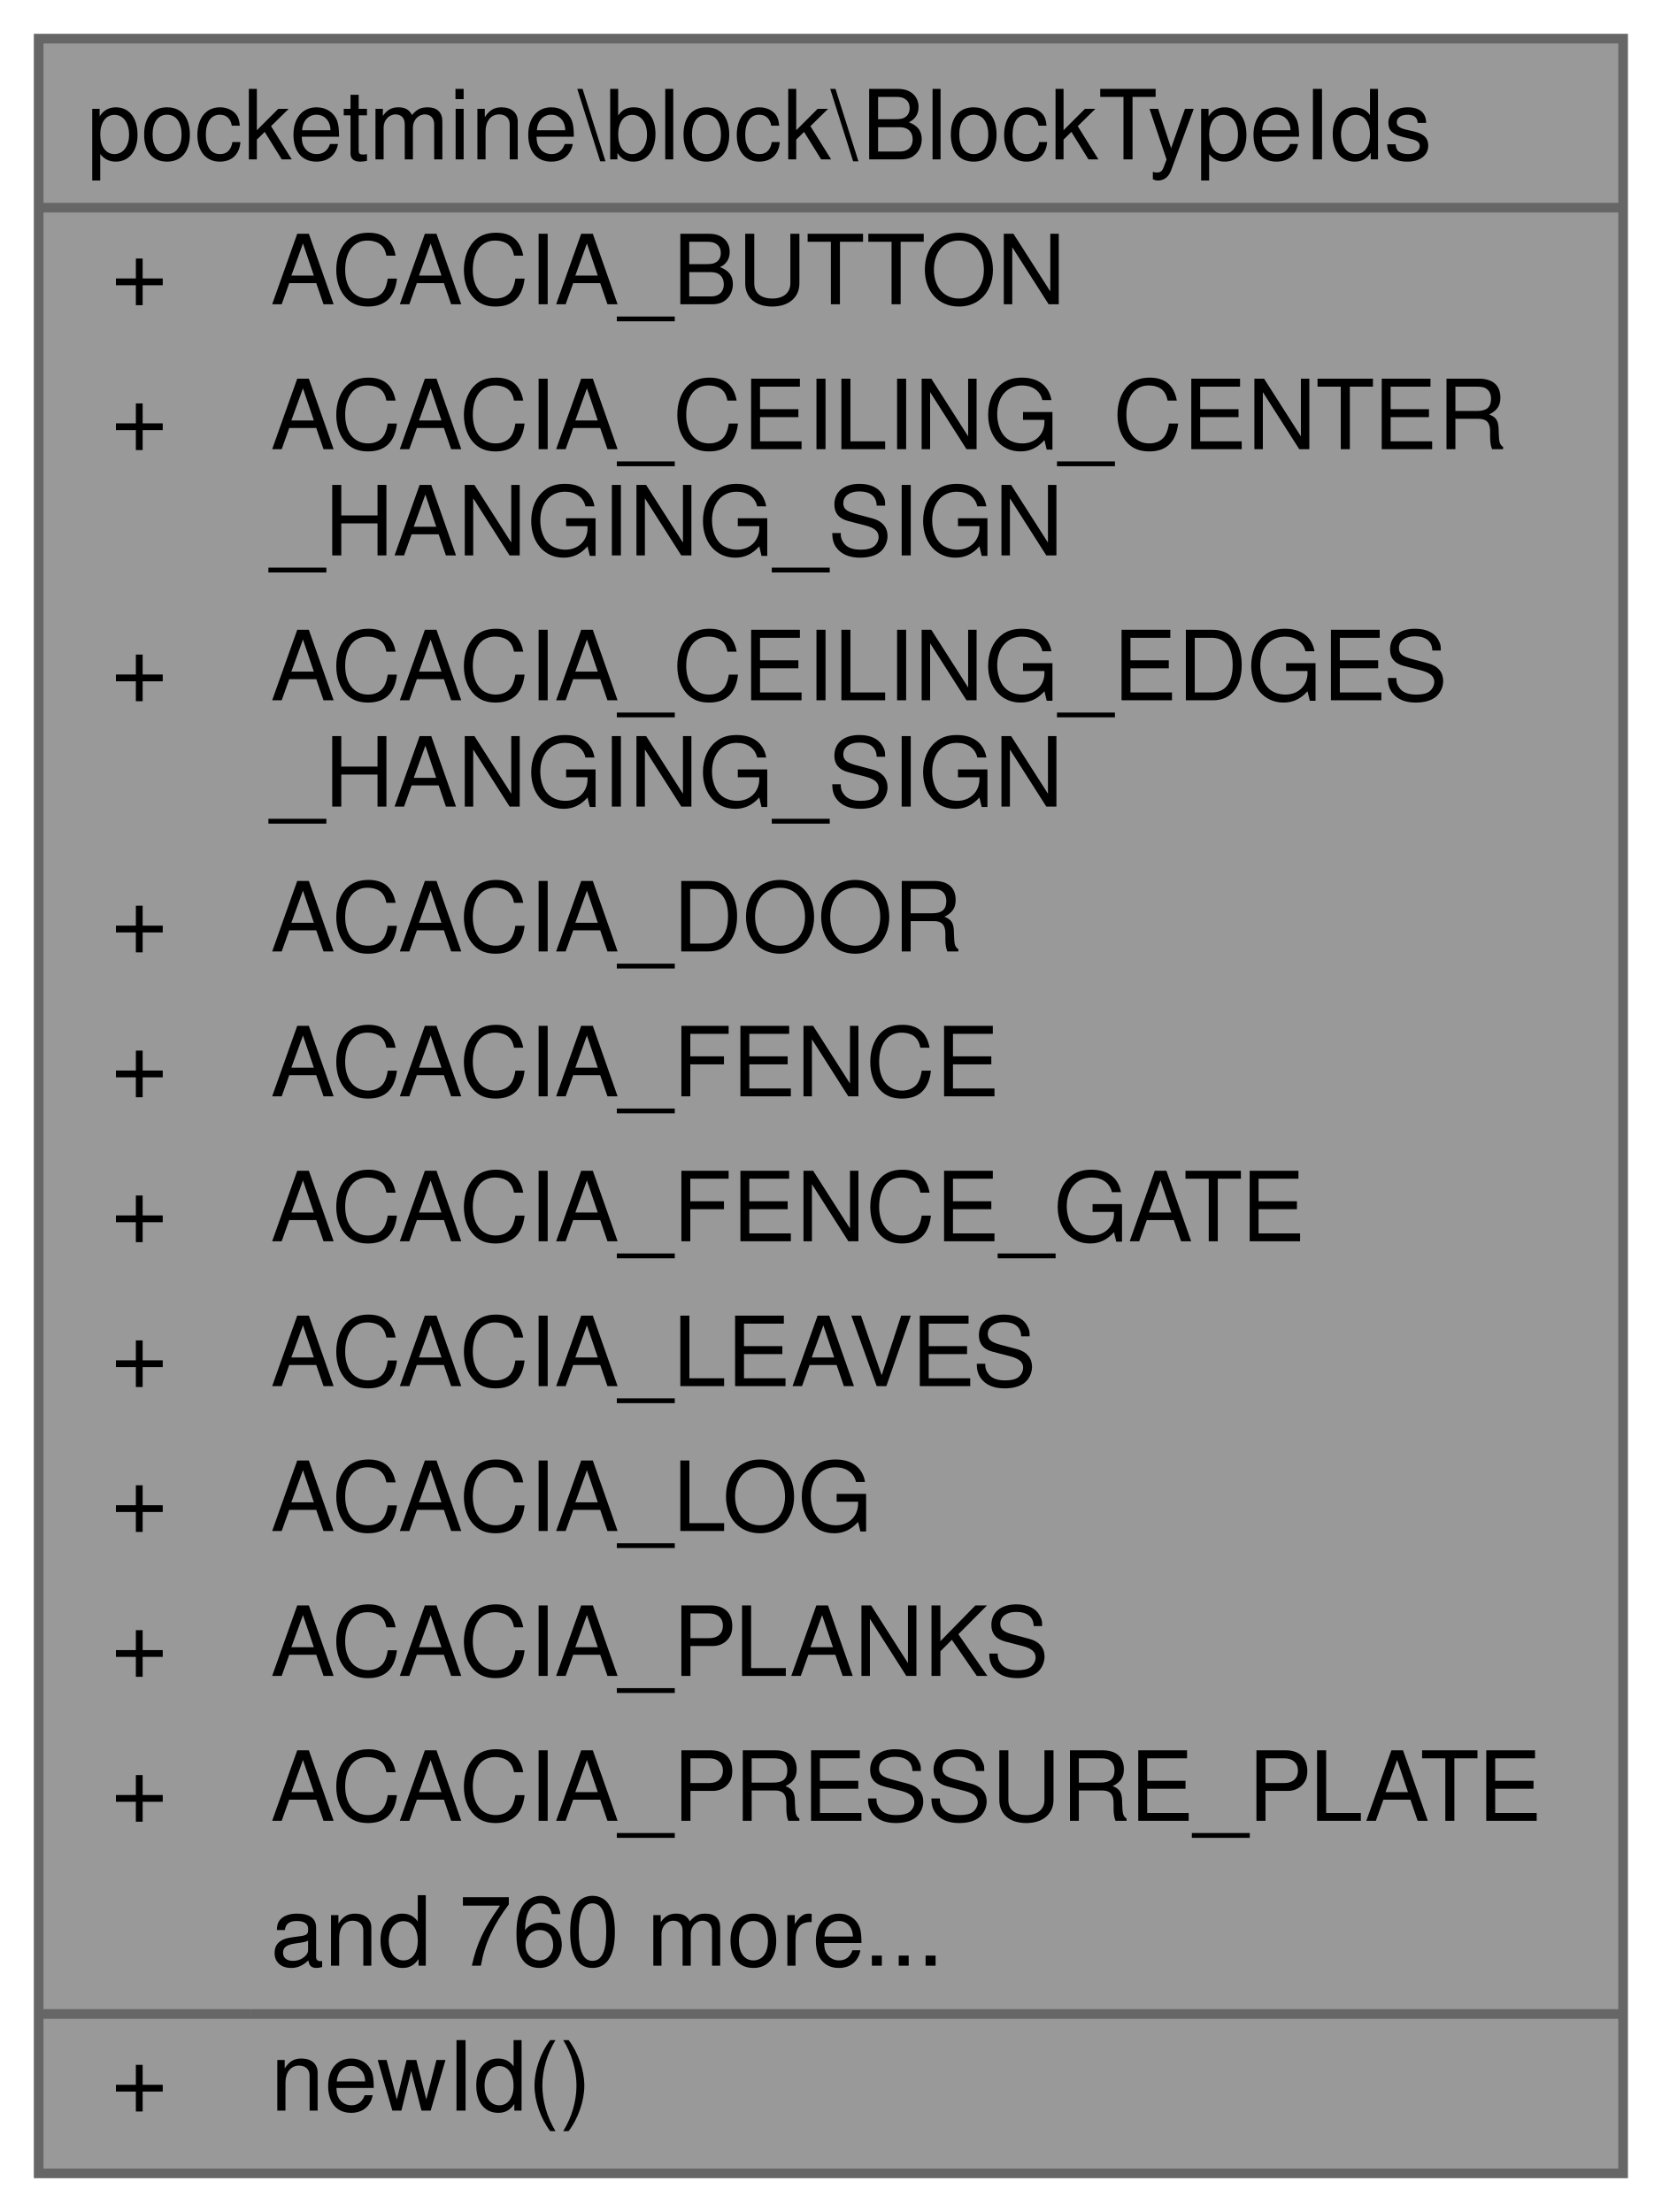
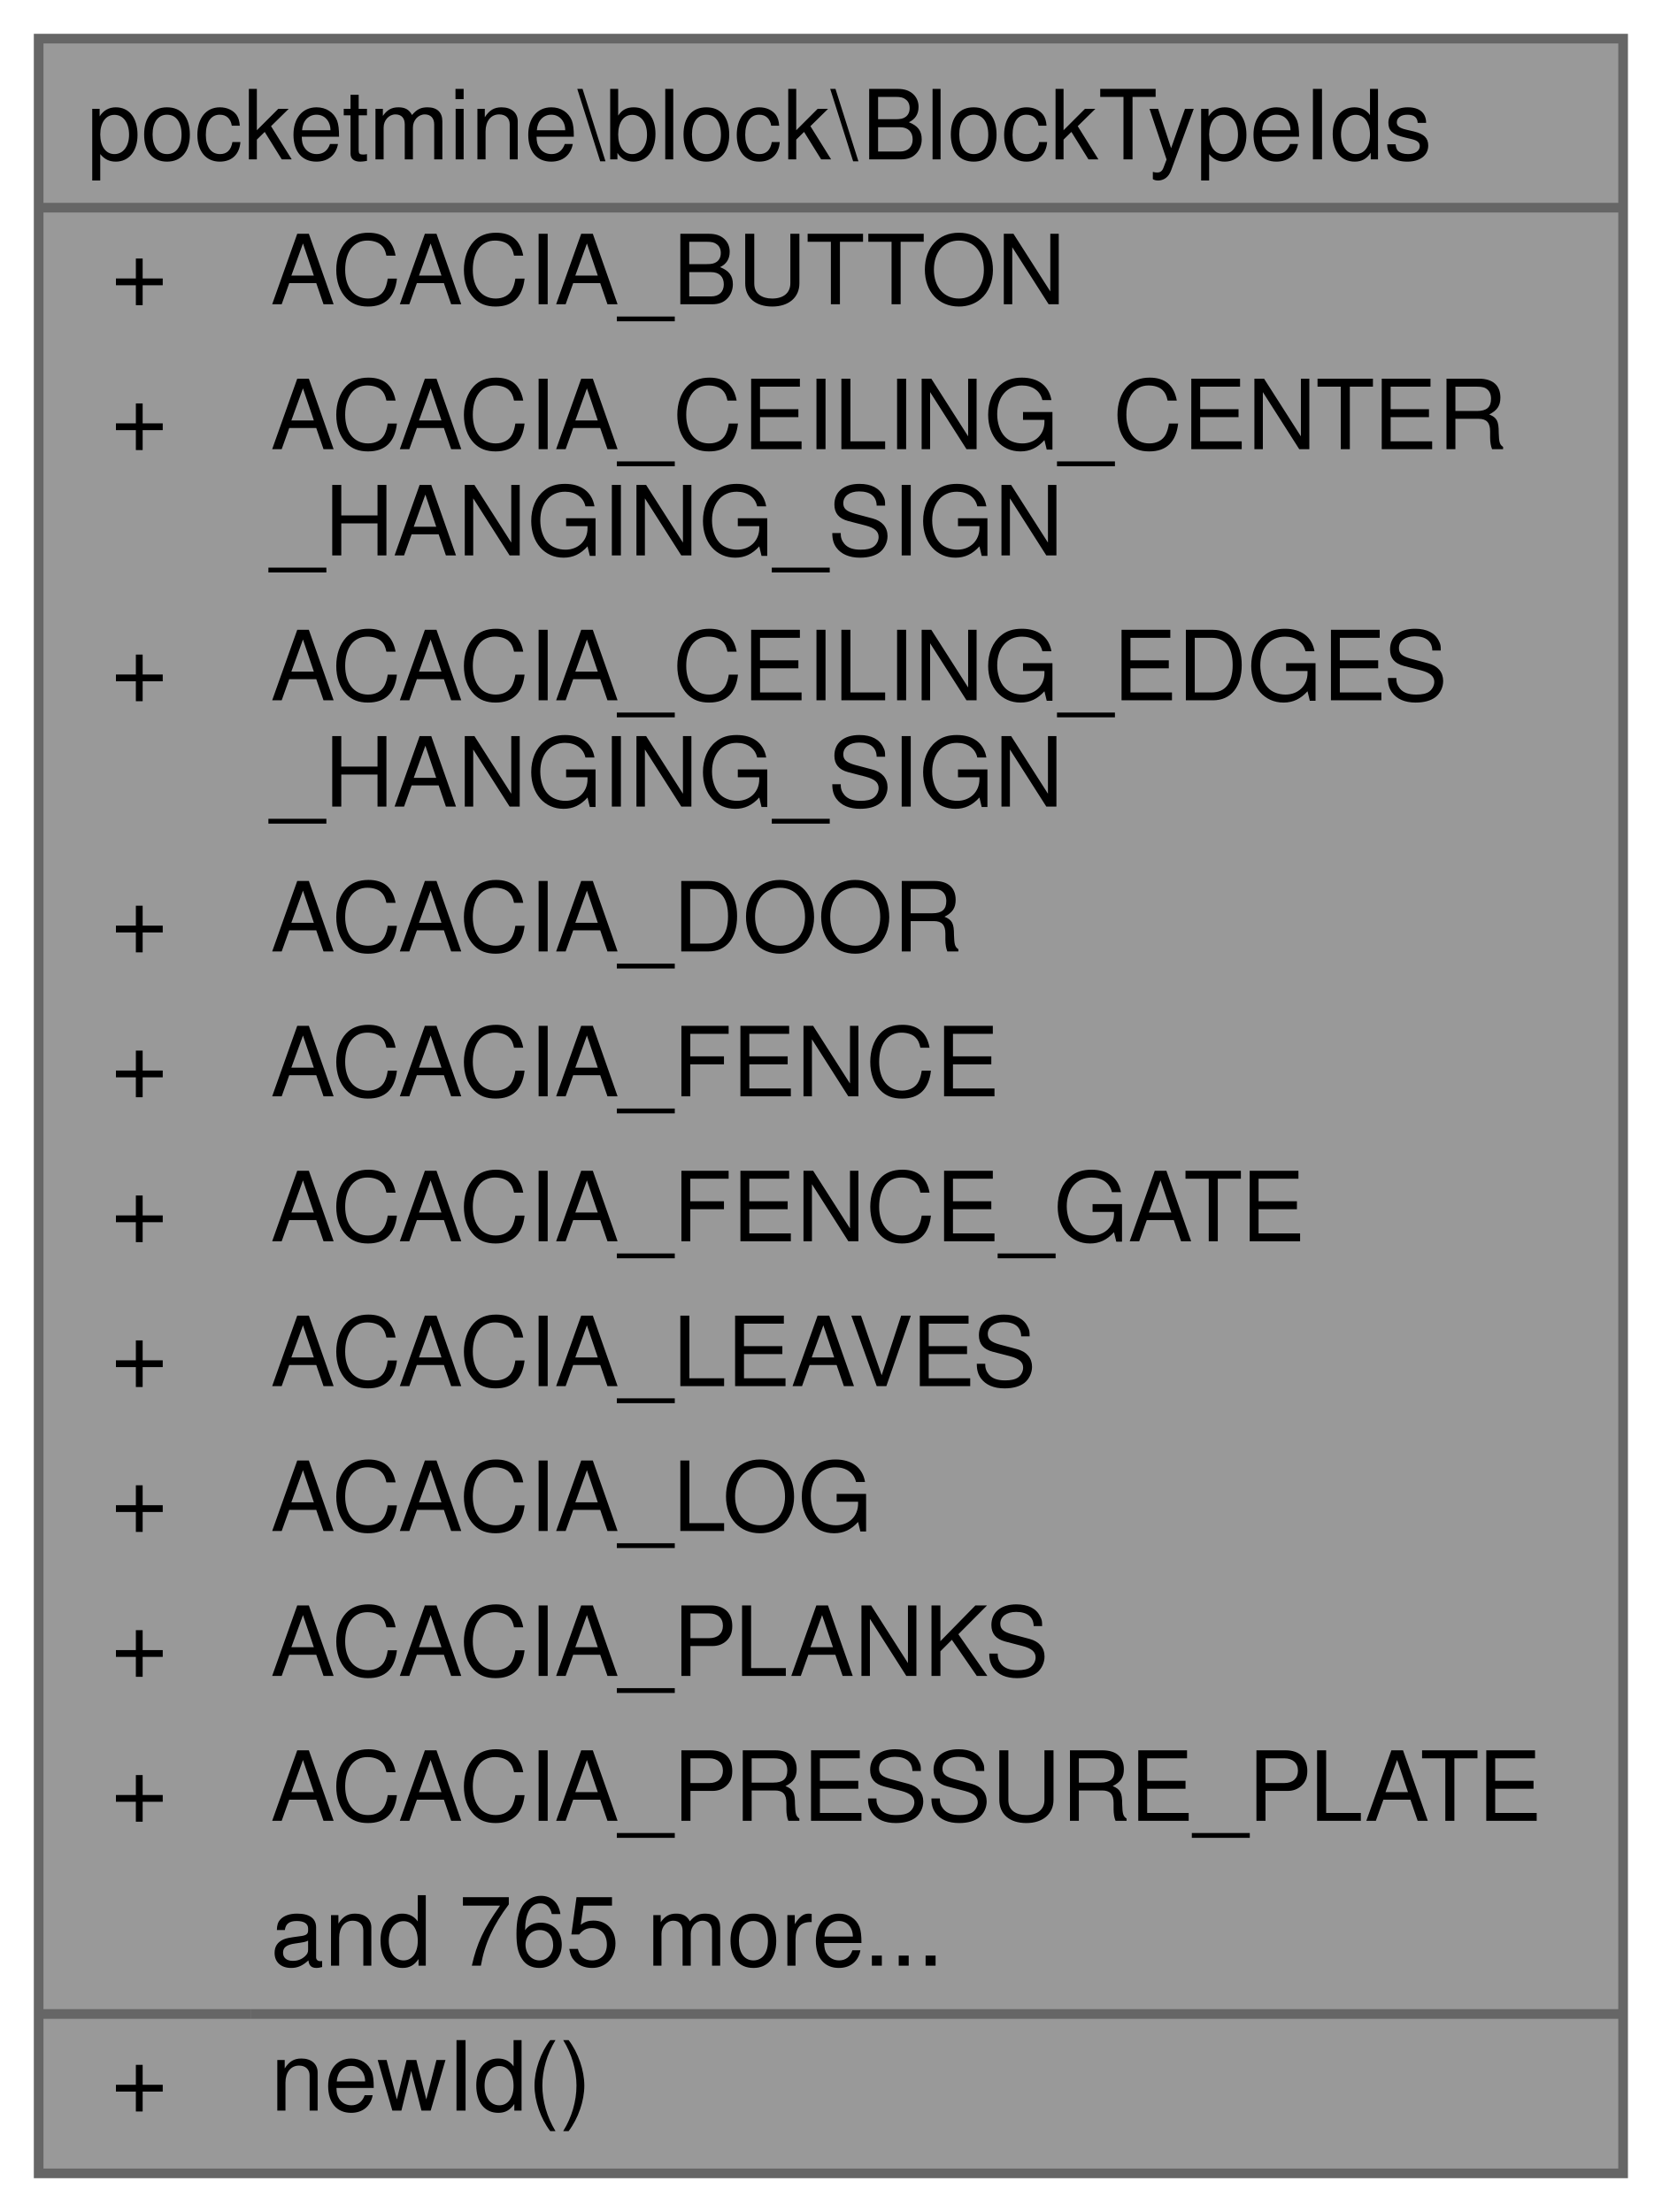
<svg xmlns="http://www.w3.org/2000/svg" xmlns:xlink="http://www.w3.org/1999/xlink" width="172pt" height="229pt" viewBox="0.00 0.00 172.00 229.00">
  <g id="graph0" class="graph" transform="scale(1 1) rotate(0) translate(4 225)">
    <g id="Node000001" class="node">
      <g id="a_Node000001">
        <a xlink:title=" ">
          <polygon fill="#999999" stroke="transparent" points="164,-221 0,-221 0,0 164,0 164,-221" />
          <text text-anchor="start" x="5" y="-208.5" font-family="Helvetica,sans-Serif" font-size="10.00">pocketmine\block\BlockTypeIds</text>
          <text text-anchor="start" x="7.5" y="-193.5" font-family="Helvetica,sans-Serif" font-size="10.00">+</text>
          <text text-anchor="start" x="24" y="-193.5" font-family="Helvetica,sans-Serif" font-size="10.00">ACACIA_BUTTON</text>
          <text text-anchor="start" x="7.5" y="-178.5" font-family="Helvetica,sans-Serif" font-size="10.00">+</text>
          <text text-anchor="start" x="24" y="-178.5" font-family="Helvetica,sans-Serif" font-size="10.00">ACACIA_CEILING_CENTER</text>
          <text text-anchor="start" x="24" y="-167.5" font-family="Helvetica,sans-Serif" font-size="10.00">_HANGING_SIGN</text>
          <text text-anchor="start" x="7.5" y="-152.5" font-family="Helvetica,sans-Serif" font-size="10.00">+</text>
          <text text-anchor="start" x="24" y="-152.5" font-family="Helvetica,sans-Serif" font-size="10.00">ACACIA_CEILING_EDGES</text>
          <text text-anchor="start" x="24" y="-141.5" font-family="Helvetica,sans-Serif" font-size="10.00">_HANGING_SIGN</text>
          <text text-anchor="start" x="7.5" y="-126.5" font-family="Helvetica,sans-Serif" font-size="10.00">+</text>
          <text text-anchor="start" x="24" y="-126.5" font-family="Helvetica,sans-Serif" font-size="10.00">ACACIA_DOOR</text>
          <text text-anchor="start" x="7.5" y="-111.5" font-family="Helvetica,sans-Serif" font-size="10.00">+</text>
          <text text-anchor="start" x="24" y="-111.5" font-family="Helvetica,sans-Serif" font-size="10.00">ACACIA_FENCE</text>
          <text text-anchor="start" x="7.5" y="-96.5" font-family="Helvetica,sans-Serif" font-size="10.00">+</text>
          <text text-anchor="start" x="24" y="-96.5" font-family="Helvetica,sans-Serif" font-size="10.00">ACACIA_FENCE_GATE</text>
          <text text-anchor="start" x="7.5" y="-81.5" font-family="Helvetica,sans-Serif" font-size="10.00">+</text>
          <text text-anchor="start" x="24" y="-81.5" font-family="Helvetica,sans-Serif" font-size="10.00">ACACIA_LEAVES</text>
          <text text-anchor="start" x="7.5" y="-66.5" font-family="Helvetica,sans-Serif" font-size="10.00">+</text>
          <text text-anchor="start" x="24" y="-66.5" font-family="Helvetica,sans-Serif" font-size="10.00">ACACIA_LOG</text>
          <text text-anchor="start" x="7.5" y="-51.5" font-family="Helvetica,sans-Serif" font-size="10.00">+</text>
          <text text-anchor="start" x="24" y="-51.5" font-family="Helvetica,sans-Serif" font-size="10.00">ACACIA_PLANKS</text>
          <text text-anchor="start" x="7.5" y="-36.5" font-family="Helvetica,sans-Serif" font-size="10.00">+</text>
          <text text-anchor="start" x="24" y="-36.5" font-family="Helvetica,sans-Serif" font-size="10.00">ACACIA_PRESSURE_PLATE</text>
-           <text text-anchor="start" x="24" y="-21.5" font-family="Helvetica,sans-Serif" font-size="10.00">and 760 more...</text>
+           <text text-anchor="start" x="24" y="-21.5" font-family="Helvetica,sans-Serif" font-size="10.00">and 765 more...</text>
          <text text-anchor="start" x="7.5" y="-6.5" font-family="Helvetica,sans-Serif" font-size="10.00">+</text>
          <text text-anchor="start" x="24" y="-6.5" font-family="Helvetica,sans-Serif" font-size="10.00">newId()</text>
          <polygon fill="#666666" stroke="#666666" points="0,-203.5 0,-203.5 164,-203.5 164,-203.5 0,-203.5" />
          <polygon fill="#666666" stroke="#666666" points="0,-16.5 0,-16.5 22,-16.5 22,-16.5 0,-16.5" />
          <polygon fill="#666666" stroke="#666666" points="22,-16.5 22,-16.5 164,-16.5 164,-16.5 22,-16.5" />
          <polygon fill="none" stroke="#666666" points="0,0 0,-221 164,-221 164,0 0,0" />
        </a>
      </g>
    </g>
  </g>
</svg>
